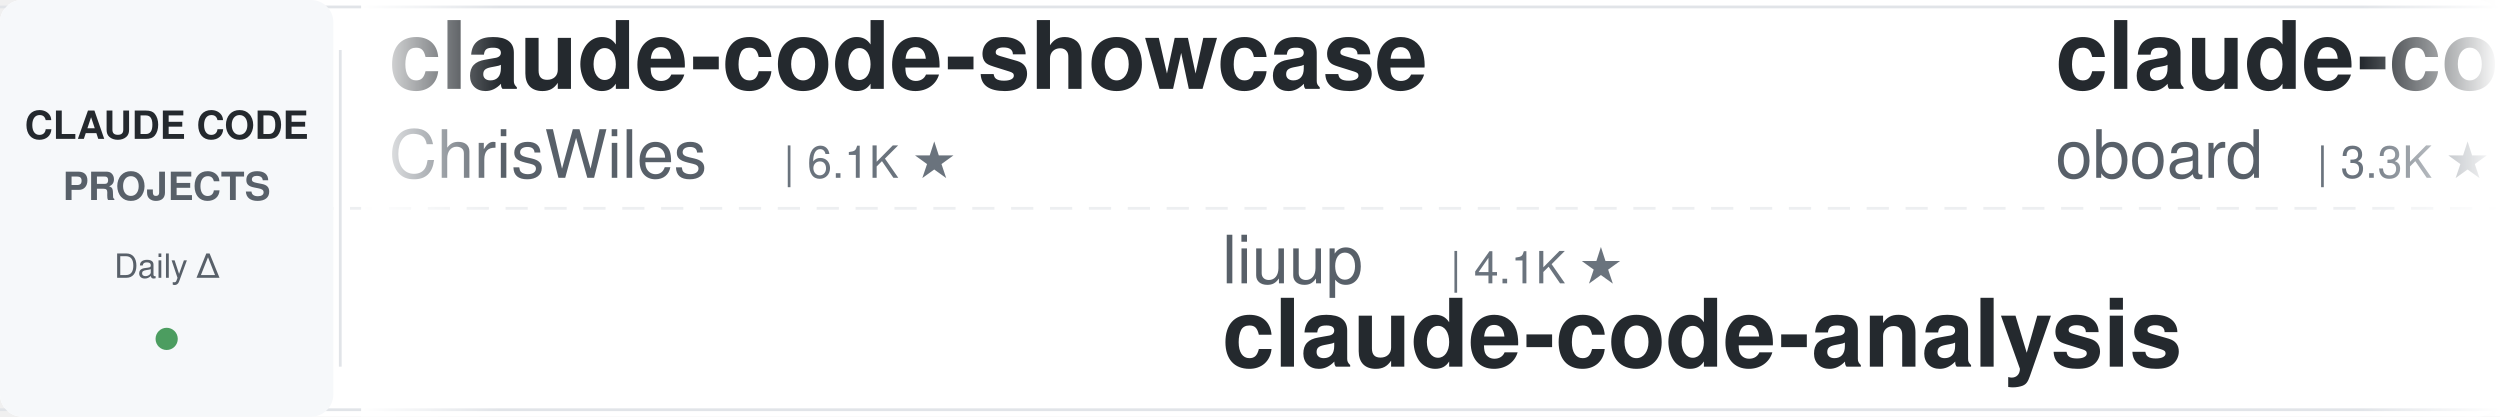
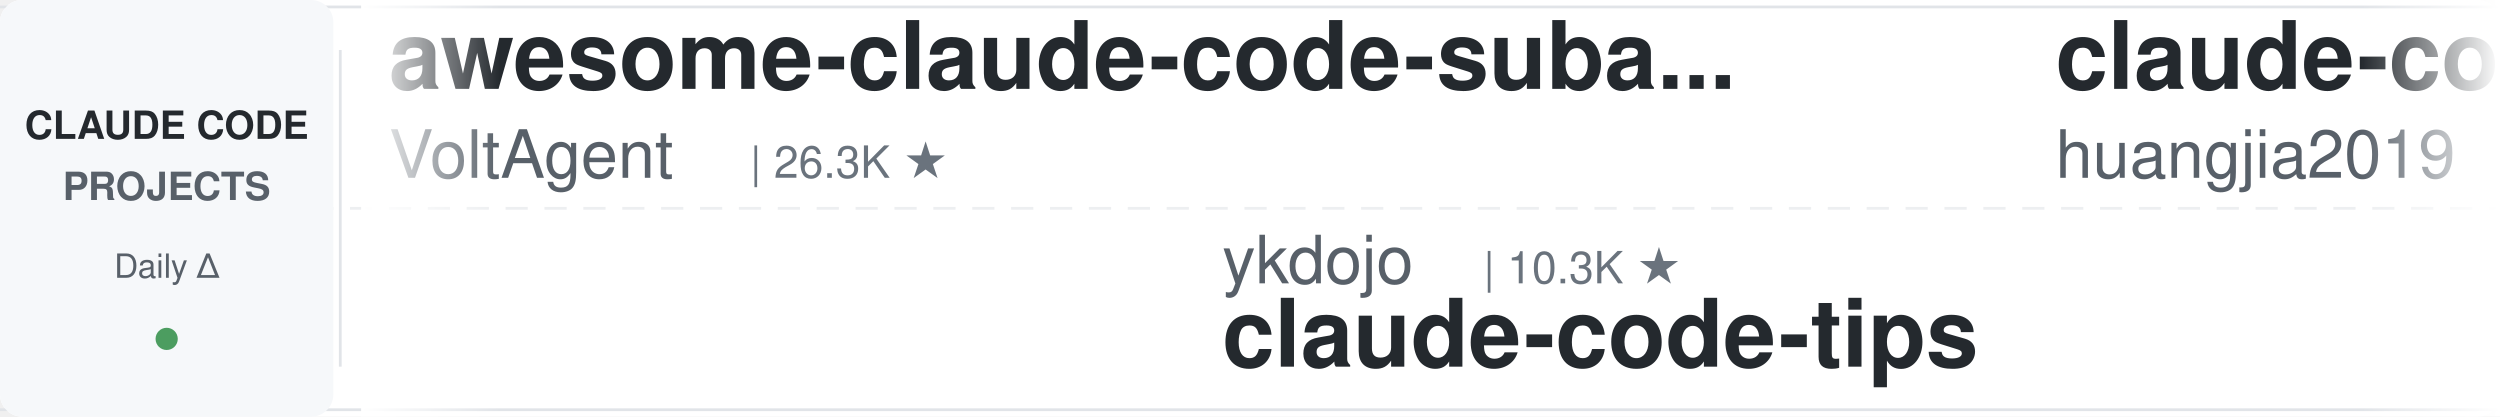
<svg xmlns="http://www.w3.org/2000/svg" width="900" height="150">
  <defs>
    <linearGradient id="leftFade" x1="0%" y1="0%" x2="100%" y2="0%">
      <stop offset="0%" style="stop-color:#ffffff;stop-opacity:1" />
      <stop offset="100%" style="stop-color:#ffffff;stop-opacity:0" />
    </linearGradient>
    <linearGradient id="rightFade" x1="0%" y1="0%" x2="100%" y2="0%">
      <stop offset="0%" style="stop-color:#ffffff;stop-opacity:0" />
      <stop offset="100%" style="stop-color:#ffffff;stop-opacity:1" />
    </linearGradient>
  </defs>
  <rect width="900" height="150" fill="#ffffff" rx="8" />
  <rect x="0" y="2" width="900" height="1" fill="#e1e4e8" />
  <rect x="0" y="147" width="900" height="1" fill="#e1e4e8" />
  <line x1="0" y1="75" x2="900" y2="75" stroke="#e1e4e8" stroke-width="1" stroke-dasharray="8 6" opacity="0.6" />
  <rect x="0" y="0" width="120" height="150" fill="#f6f8fa" rx="8" />
  <text x="60" y="50" font-family="-apple-system, BlinkMacSystemFont, 'Segoe UI', Helvetica, Arial, sans-serif" font-size="14" font-weight="600" fill="#24292e" text-anchor="middle">CLAUDE CODE</text>
  <text x="60" y="72" font-family="-apple-system, BlinkMacSystemFont, 'Segoe UI', Helvetica, Arial, sans-serif" font-size="14" font-weight="600" fill="#586069" text-anchor="middle">PROJECTS</text>
  <text x="60" y="100" font-family="-apple-system, BlinkMacSystemFont, 'Segoe UI', Helvetica, Arial, sans-serif" font-size="12" font-weight="500" fill="#586069" text-anchor="middle">Daily Δ</text>
  <circle cx="60" cy="122" r="4" fill="#22863a" opacity="0.8" />
  <rect x="122" y="18" width="1" height="114" fill="#e1e4e8" />
  <clipPath id="tickerClip">
    <rect x="130" y="0" width="770" height="150" />
  </clipPath>
  <g clip-path="url(#tickerClip)">
    <g id="tickerItems">
      <animateTransform attributeName="transform" attributeType="XML" type="translate" from="0 0" to="-3000 0" dur="54s" repeatCount="indefinite" />
      <g transform="translate(0, 0)">
-         <text x="140" y="32" font-family="-apple-system, BlinkMacSystemFont, 'Segoe UI', Helvetica, Arial, sans-serif" font-size="34" font-weight="600" fill="#24292e">claude-code-showcase</text>
-         <text x="140" y="64" font-family="-apple-system, BlinkMacSystemFont, 'Segoe UI', Helvetica, Arial, sans-serif" font-size="24" font-weight="400" fill="#586069">ChrisWiles</text>
-         <text x="282" y="64" font-family="-apple-system, BlinkMacSystemFont, 'Segoe UI', Helvetica, Arial, sans-serif" font-size="16" font-weight="500" fill="#6a737d">| 6.1K ★</text>
+         <text x="140" y="32" font-family="-apple-system, BlinkMacSystemFont, 'Segoe UI', Helvetica, Arial, sans-serif" font-size="34" font-weight="600" fill="#24292e">awesome-claude-code-suba...</text>
+         <text x="140" y="64" font-family="-apple-system, BlinkMacSystemFont, 'Segoe UI', Helvetica, Arial, sans-serif" font-size="24" font-weight="400" fill="#586069">VoltAgent</text>
+         <text x="270" y="64" font-family="-apple-system, BlinkMacSystemFont, 'Segoe UI', Helvetica, Arial, sans-serif" font-size="16" font-weight="500" fill="#6a737d">| 26.3K ★</text>
      </g>
      <g transform="translate(300, 0)">
-         <text x="140" y="102" font-family="-apple-system, BlinkMacSystemFont, 'Segoe UI', Helvetica, Arial, sans-serif" font-size="24" font-weight="400" fill="#586069">liuup</text>
-         <text x="222" y="102" font-family="-apple-system, BlinkMacSystemFont, 'Segoe UI', Helvetica, Arial, sans-serif" font-size="16" font-weight="500" fill="#6a737d">| 4.1K ★</text>
-         <text x="140" y="132" font-family="-apple-system, BlinkMacSystemFont, 'Segoe UI', Helvetica, Arial, sans-serif" font-size="34" font-weight="600" fill="#24292e">claude-code-analysis</text>
+         <text x="140" y="102" font-family="-apple-system, BlinkMacSystemFont, 'Segoe UI', Helvetica, Arial, sans-serif" font-size="24" font-weight="400" fill="#586069">ykdojo</text>
+         <text x="234" y="102" font-family="-apple-system, BlinkMacSystemFont, 'Segoe UI', Helvetica, Arial, sans-serif" font-size="16" font-weight="500" fill="#6a737d">| 10.3K ★</text>
+         <text x="140" y="132" font-family="-apple-system, BlinkMacSystemFont, 'Segoe UI', Helvetica, Arial, sans-serif" font-size="34" font-weight="600" fill="#24292e">claude-code-tips</text>
      </g>
      <g transform="translate(600, 0)">
-         <text x="140" y="32" font-family="-apple-system, BlinkMacSystemFont, 'Segoe UI', Helvetica, Arial, sans-serif" font-size="34" font-weight="600" fill="#24292e">claude-code-rev</text>
-         <text x="140" y="64" font-family="-apple-system, BlinkMacSystemFont, 'Segoe UI', Helvetica, Arial, sans-serif" font-size="24" font-weight="400" fill="#586069">oboard</text>
-         <text x="234" y="64" font-family="-apple-system, BlinkMacSystemFont, 'Segoe UI', Helvetica, Arial, sans-serif" font-size="16" font-weight="500" fill="#6a737d">| 3.3K ★</text>
+         <text x="140" y="32" font-family="-apple-system, BlinkMacSystemFont, 'Segoe UI', Helvetica, Arial, sans-serif" font-size="34" font-weight="600" fill="#24292e">claude-code-engineering</text>
+         <text x="140" y="64" font-family="-apple-system, BlinkMacSystemFont, 'Segoe UI', Helvetica, Arial, sans-serif" font-size="24" font-weight="400" fill="#586069">huangjia2019</text>
+         <text x="306" y="64" font-family="-apple-system, BlinkMacSystemFont, 'Segoe UI', Helvetica, Arial, sans-serif" font-size="16" font-weight="500" fill="#6a737d">| 1.1K ★</text>
      </g>
      <g transform="translate(900, 0)">
-         <text x="140" y="102" font-family="-apple-system, BlinkMacSystemFont, 'Segoe UI', Helvetica, Arial, sans-serif" font-size="24" font-weight="400" fill="#586069">fuergaosi233</text>
-         <text x="306" y="102" font-family="-apple-system, BlinkMacSystemFont, 'Segoe UI', Helvetica, Arial, sans-serif" font-size="16" font-weight="500" fill="#6a737d">| 2.8K ★</text>
-         <text x="140" y="132" font-family="-apple-system, BlinkMacSystemFont, 'Segoe UI', Helvetica, Arial, sans-serif" font-size="34" font-weight="600" fill="#24292e">claude-code-proxy</text>
-       </g>
-       <g transform="translate(1200, 0)">
-         <text x="140" y="32" font-family="-apple-system, BlinkMacSystemFont, 'Segoe UI', Helvetica, Arial, sans-serif" font-size="34" font-weight="600" fill="#24292e">claude-code-ultimate-gui...</text>
-         <text x="140" y="64" font-family="-apple-system, BlinkMacSystemFont, 'Segoe UI', Helvetica, Arial, sans-serif" font-size="24" font-weight="400" fill="#586069">FlorianBruniaux</text>
-         <text x="342" y="64" font-family="-apple-system, BlinkMacSystemFont, 'Segoe UI', Helvetica, Arial, sans-serif" font-size="16" font-weight="500" fill="#6a737d">| 6.3K ★</text>
-       </g>
-       <g transform="translate(1500, 0)">
        <text x="140" y="102" font-family="-apple-system, BlinkMacSystemFont, 'Segoe UI', Helvetica, Arial, sans-serif" font-size="24" font-weight="400" fill="#586069">shareAI-lab</text>
        <text x="294" y="102" font-family="-apple-system, BlinkMacSystemFont, 'Segoe UI', Helvetica, Arial, sans-serif" font-size="16" font-weight="500" fill="#6a737d">| 79.7K ★</text>
        <text x="140" y="132" font-family="-apple-system, BlinkMacSystemFont, 'Segoe UI', Helvetica, Arial, sans-serif" font-size="34" font-weight="600" fill="#24292e">learn-claude-code</text>
      </g>
+       <g transform="translate(1200, 0)">
+         <text x="140" y="32" font-family="-apple-system, BlinkMacSystemFont, 'Segoe UI', Helvetica, Arial, sans-serif" font-size="34" font-weight="600" fill="#24292e">claude-code-settings</text>
+         <text x="140" y="64" font-family="-apple-system, BlinkMacSystemFont, 'Segoe UI', Helvetica, Arial, sans-serif" font-size="24" font-weight="400" fill="#586069">feiskyer</text>
+         <text x="258" y="64" font-family="-apple-system, BlinkMacSystemFont, 'Segoe UI', Helvetica, Arial, sans-serif" font-size="16" font-weight="500" fill="#6a737d">| 1.7K ★</text>
+       </g>
+       <g transform="translate(1500, 0)">
+         <text x="140" y="102" font-family="-apple-system, BlinkMacSystemFont, 'Segoe UI', Helvetica, Arial, sans-serif" font-size="24" font-weight="400" fill="#586069">centminmod</text>
+         <text x="282" y="102" font-family="-apple-system, BlinkMacSystemFont, 'Segoe UI', Helvetica, Arial, sans-serif" font-size="16" font-weight="500" fill="#6a737d">| 2.7K ★</text>
+         <text x="140" y="132" font-family="-apple-system, BlinkMacSystemFont, 'Segoe UI', Helvetica, Arial, sans-serif" font-size="34" font-weight="600" fill="#24292e">my-claude-code-setup</text>
+       </g>
      <g transform="translate(1800, 0)">
-         <text x="140" y="32" font-family="-apple-system, BlinkMacSystemFont, 'Segoe UI', Helvetica, Arial, sans-serif" font-size="34" font-weight="600" fill="#24292e">ralph-claude-code</text>
-         <text x="140" y="64" font-family="-apple-system, BlinkMacSystemFont, 'Segoe UI', Helvetica, Arial, sans-serif" font-size="24" font-weight="400" fill="#586069">frankbria</text>
-         <text x="270" y="64" font-family="-apple-system, BlinkMacSystemFont, 'Segoe UI', Helvetica, Arial, sans-serif" font-size="16" font-weight="500" fill="#6a737d">| 9.7K ★</text>
+         <text x="140" y="32" font-family="-apple-system, BlinkMacSystemFont, 'Segoe UI', Helvetica, Arial, sans-serif" font-size="34" font-weight="600" fill="#24292e">claude-code-my-workflow</text>
+         <text x="140" y="64" font-family="-apple-system, BlinkMacSystemFont, 'Segoe UI', Helvetica, Arial, sans-serif" font-size="24" font-weight="400" fill="#586069">pedrohcgs</text>
+         <text x="270" y="64" font-family="-apple-system, BlinkMacSystemFont, 'Segoe UI', Helvetica, Arial, sans-serif" font-size="16" font-weight="500" fill="#6a737d">| 1.7K ★</text>
      </g>
      <g transform="translate(2100, 0)">
-         <text x="140" y="102" font-family="-apple-system, BlinkMacSystemFont, 'Segoe UI', Helvetica, Arial, sans-serif" font-size="24" font-weight="400" fill="#586069">ccplugins</text>
-         <text x="270" y="102" font-family="-apple-system, BlinkMacSystemFont, 'Segoe UI', Helvetica, Arial, sans-serif" font-size="16" font-weight="500" fill="#6a737d">| 992 ★</text>
-         <text x="140" y="132" font-family="-apple-system, BlinkMacSystemFont, 'Segoe UI', Helvetica, Arial, sans-serif" font-size="34" font-weight="600" fill="#24292e">awesome-claude-code-plug...</text>
-       </g>
-       <g transform="translate(2400, 0)">
-         <text x="140" y="32" font-family="-apple-system, BlinkMacSystemFont, 'Segoe UI', Helvetica, Arial, sans-serif" font-size="34" font-weight="600" fill="#24292e">my-claude-code-setup</text>
-         <text x="140" y="64" font-family="-apple-system, BlinkMacSystemFont, 'Segoe UI', Helvetica, Arial, sans-serif" font-size="24" font-weight="400" fill="#586069">centminmod</text>
-         <text x="282" y="64" font-family="-apple-system, BlinkMacSystemFont, 'Segoe UI', Helvetica, Arial, sans-serif" font-size="16" font-weight="500" fill="#6a737d">| 2.7K ★</text>
-       </g>
-       <g transform="translate(2700, 0)">
        <text x="140" y="102" font-family="-apple-system, BlinkMacSystemFont, 'Segoe UI', Helvetica, Arial, sans-serif" font-size="24" font-weight="400" fill="#586069">Yeachan-Heo</text>
        <text x="294" y="102" font-family="-apple-system, BlinkMacSystemFont, 'Segoe UI', Helvetica, Arial, sans-serif" font-size="16" font-weight="500" fill="#6a737d">| 40.5K ★</text>
        <text x="140" y="132" font-family="-apple-system, BlinkMacSystemFont, 'Segoe UI', Helvetica, Arial, sans-serif" font-size="34" font-weight="600" fill="#24292e">oh-my-claudecode</text>
      </g>
+       <g transform="translate(2400, 0)">
+         <text x="140" y="32" font-family="-apple-system, BlinkMacSystemFont, 'Segoe UI', Helvetica, Arial, sans-serif" font-size="34" font-weight="600" fill="#24292e">claude-code-telegram</text>
+         <text x="140" y="64" font-family="-apple-system, BlinkMacSystemFont, 'Segoe UI', Helvetica, Arial, sans-serif" font-size="24" font-weight="400" fill="#586069">overwirehq</text>
+         <text x="282" y="64" font-family="-apple-system, BlinkMacSystemFont, 'Segoe UI', Helvetica, Arial, sans-serif" font-size="16" font-weight="500" fill="#6a737d">| 2.8K ★</text>
+       </g>
+       <g transform="translate(2700, 0)">
+         <text x="140" y="102" font-family="-apple-system, BlinkMacSystemFont, 'Segoe UI', Helvetica, Arial, sans-serif" font-size="24" font-weight="400" fill="#586069">daymade</text>
+         <text x="246" y="102" font-family="-apple-system, BlinkMacSystemFont, 'Segoe UI', Helvetica, Arial, sans-serif" font-size="16" font-weight="500" fill="#6a737d">| 1.5K ★</text>
+         <text x="140" y="132" font-family="-apple-system, BlinkMacSystemFont, 'Segoe UI', Helvetica, Arial, sans-serif" font-size="34" font-weight="600" fill="#24292e">claude-code-skills</text>
+       </g>
      <g transform="translate(3000, 0)">
-         <text x="140" y="32" font-family="-apple-system, BlinkMacSystemFont, 'Segoe UI', Helvetica, Arial, sans-serif" font-size="34" font-weight="600" fill="#24292e">claude-code-showcase</text>
-         <text x="140" y="64" font-family="-apple-system, BlinkMacSystemFont, 'Segoe UI', Helvetica, Arial, sans-serif" font-size="24" font-weight="400" fill="#586069">ChrisWiles</text>
-         <text x="282" y="64" font-family="-apple-system, BlinkMacSystemFont, 'Segoe UI', Helvetica, Arial, sans-serif" font-size="16" font-weight="500" fill="#6a737d">| 6.1K ★</text>
+         <text x="140" y="32" font-family="-apple-system, BlinkMacSystemFont, 'Segoe UI', Helvetica, Arial, sans-serif" font-size="34" font-weight="600" fill="#24292e">awesome-claude-code-suba...</text>
+         <text x="140" y="64" font-family="-apple-system, BlinkMacSystemFont, 'Segoe UI', Helvetica, Arial, sans-serif" font-size="24" font-weight="400" fill="#586069">VoltAgent</text>
+         <text x="270" y="64" font-family="-apple-system, BlinkMacSystemFont, 'Segoe UI', Helvetica, Arial, sans-serif" font-size="16" font-weight="500" fill="#6a737d">| 26.3K ★</text>
      </g>
      <g transform="translate(3300, 0)">
-         <text x="140" y="102" font-family="-apple-system, BlinkMacSystemFont, 'Segoe UI', Helvetica, Arial, sans-serif" font-size="24" font-weight="400" fill="#586069">liuup</text>
-         <text x="222" y="102" font-family="-apple-system, BlinkMacSystemFont, 'Segoe UI', Helvetica, Arial, sans-serif" font-size="16" font-weight="500" fill="#6a737d">| 4.1K ★</text>
-         <text x="140" y="132" font-family="-apple-system, BlinkMacSystemFont, 'Segoe UI', Helvetica, Arial, sans-serif" font-size="34" font-weight="600" fill="#24292e">claude-code-analysis</text>
+         <text x="140" y="102" font-family="-apple-system, BlinkMacSystemFont, 'Segoe UI', Helvetica, Arial, sans-serif" font-size="24" font-weight="400" fill="#586069">ykdojo</text>
+         <text x="234" y="102" font-family="-apple-system, BlinkMacSystemFont, 'Segoe UI', Helvetica, Arial, sans-serif" font-size="16" font-weight="500" fill="#6a737d">| 10.3K ★</text>
+         <text x="140" y="132" font-family="-apple-system, BlinkMacSystemFont, 'Segoe UI', Helvetica, Arial, sans-serif" font-size="34" font-weight="600" fill="#24292e">claude-code-tips</text>
      </g>
      <g transform="translate(3600, 0)">
-         <text x="140" y="32" font-family="-apple-system, BlinkMacSystemFont, 'Segoe UI', Helvetica, Arial, sans-serif" font-size="34" font-weight="600" fill="#24292e">claude-code-rev</text>
-         <text x="140" y="64" font-family="-apple-system, BlinkMacSystemFont, 'Segoe UI', Helvetica, Arial, sans-serif" font-size="24" font-weight="400" fill="#586069">oboard</text>
-         <text x="234" y="64" font-family="-apple-system, BlinkMacSystemFont, 'Segoe UI', Helvetica, Arial, sans-serif" font-size="16" font-weight="500" fill="#6a737d">| 3.3K ★</text>
+         <text x="140" y="32" font-family="-apple-system, BlinkMacSystemFont, 'Segoe UI', Helvetica, Arial, sans-serif" font-size="34" font-weight="600" fill="#24292e">claude-code-engineering</text>
+         <text x="140" y="64" font-family="-apple-system, BlinkMacSystemFont, 'Segoe UI', Helvetica, Arial, sans-serif" font-size="24" font-weight="400" fill="#586069">huangjia2019</text>
+         <text x="306" y="64" font-family="-apple-system, BlinkMacSystemFont, 'Segoe UI', Helvetica, Arial, sans-serif" font-size="16" font-weight="500" fill="#6a737d">| 1.1K ★</text>
      </g>
      <g transform="translate(3900, 0)">
-         <text x="140" y="102" font-family="-apple-system, BlinkMacSystemFont, 'Segoe UI', Helvetica, Arial, sans-serif" font-size="24" font-weight="400" fill="#586069">fuergaosi233</text>
-         <text x="306" y="102" font-family="-apple-system, BlinkMacSystemFont, 'Segoe UI', Helvetica, Arial, sans-serif" font-size="16" font-weight="500" fill="#6a737d">| 2.8K ★</text>
-         <text x="140" y="132" font-family="-apple-system, BlinkMacSystemFont, 'Segoe UI', Helvetica, Arial, sans-serif" font-size="34" font-weight="600" fill="#24292e">claude-code-proxy</text>
+         <text x="140" y="102" font-family="-apple-system, BlinkMacSystemFont, 'Segoe UI', Helvetica, Arial, sans-serif" font-size="24" font-weight="400" fill="#586069">shareAI-lab</text>
+         <text x="294" y="102" font-family="-apple-system, BlinkMacSystemFont, 'Segoe UI', Helvetica, Arial, sans-serif" font-size="16" font-weight="500" fill="#6a737d">| 79.7K ★</text>
+         <text x="140" y="132" font-family="-apple-system, BlinkMacSystemFont, 'Segoe UI', Helvetica, Arial, sans-serif" font-size="34" font-weight="600" fill="#24292e">learn-claude-code</text>
      </g>
    </g>
  </g>
  <rect x="130" y="0" width="50" height="150" fill="url(#leftFade)" />
  <rect x="850" y="0" width="50" height="150" fill="url(#rightFade)" />
</svg>
